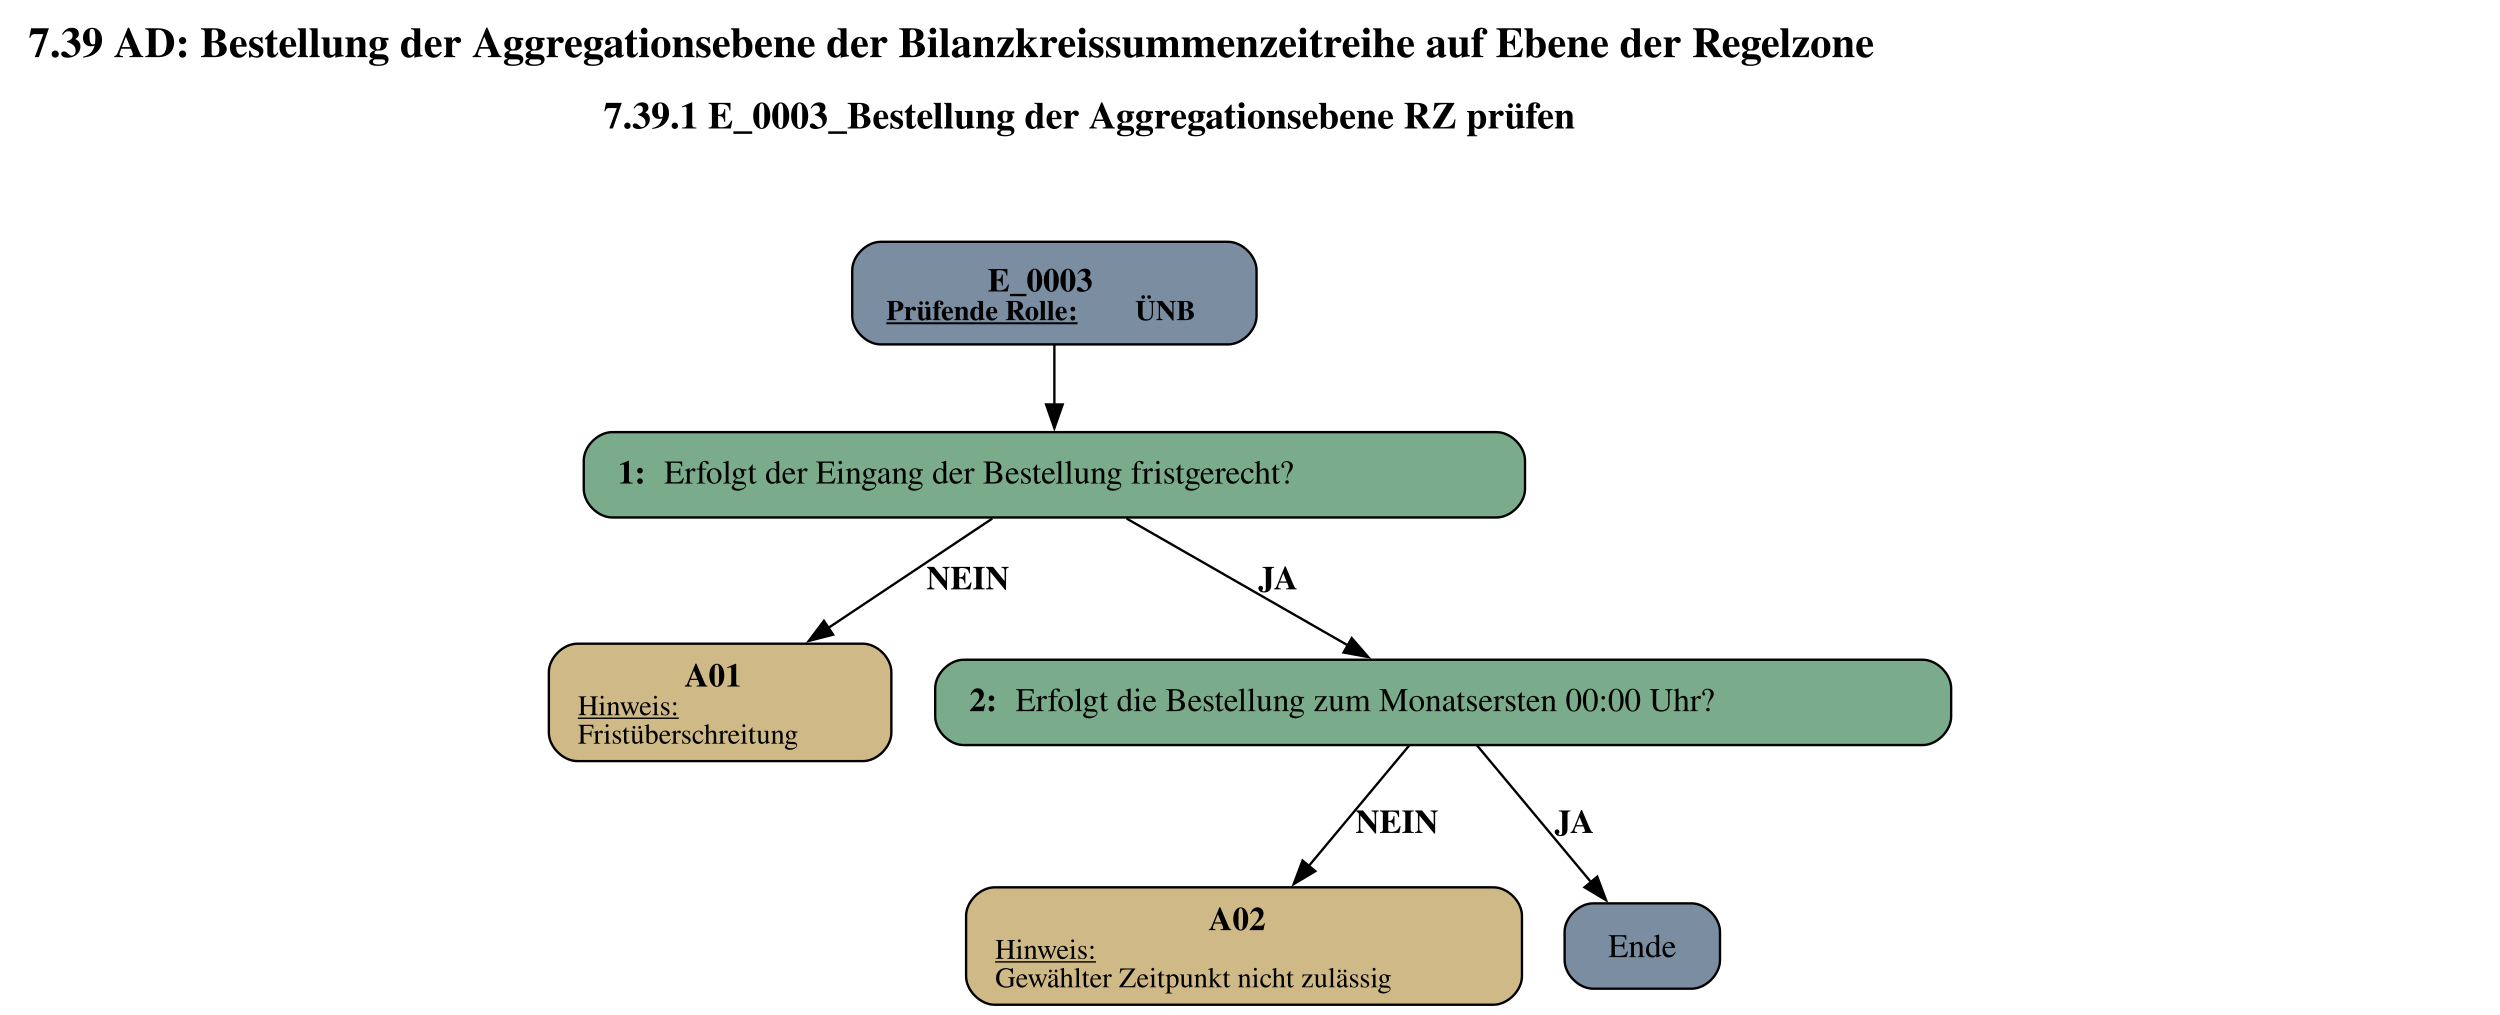
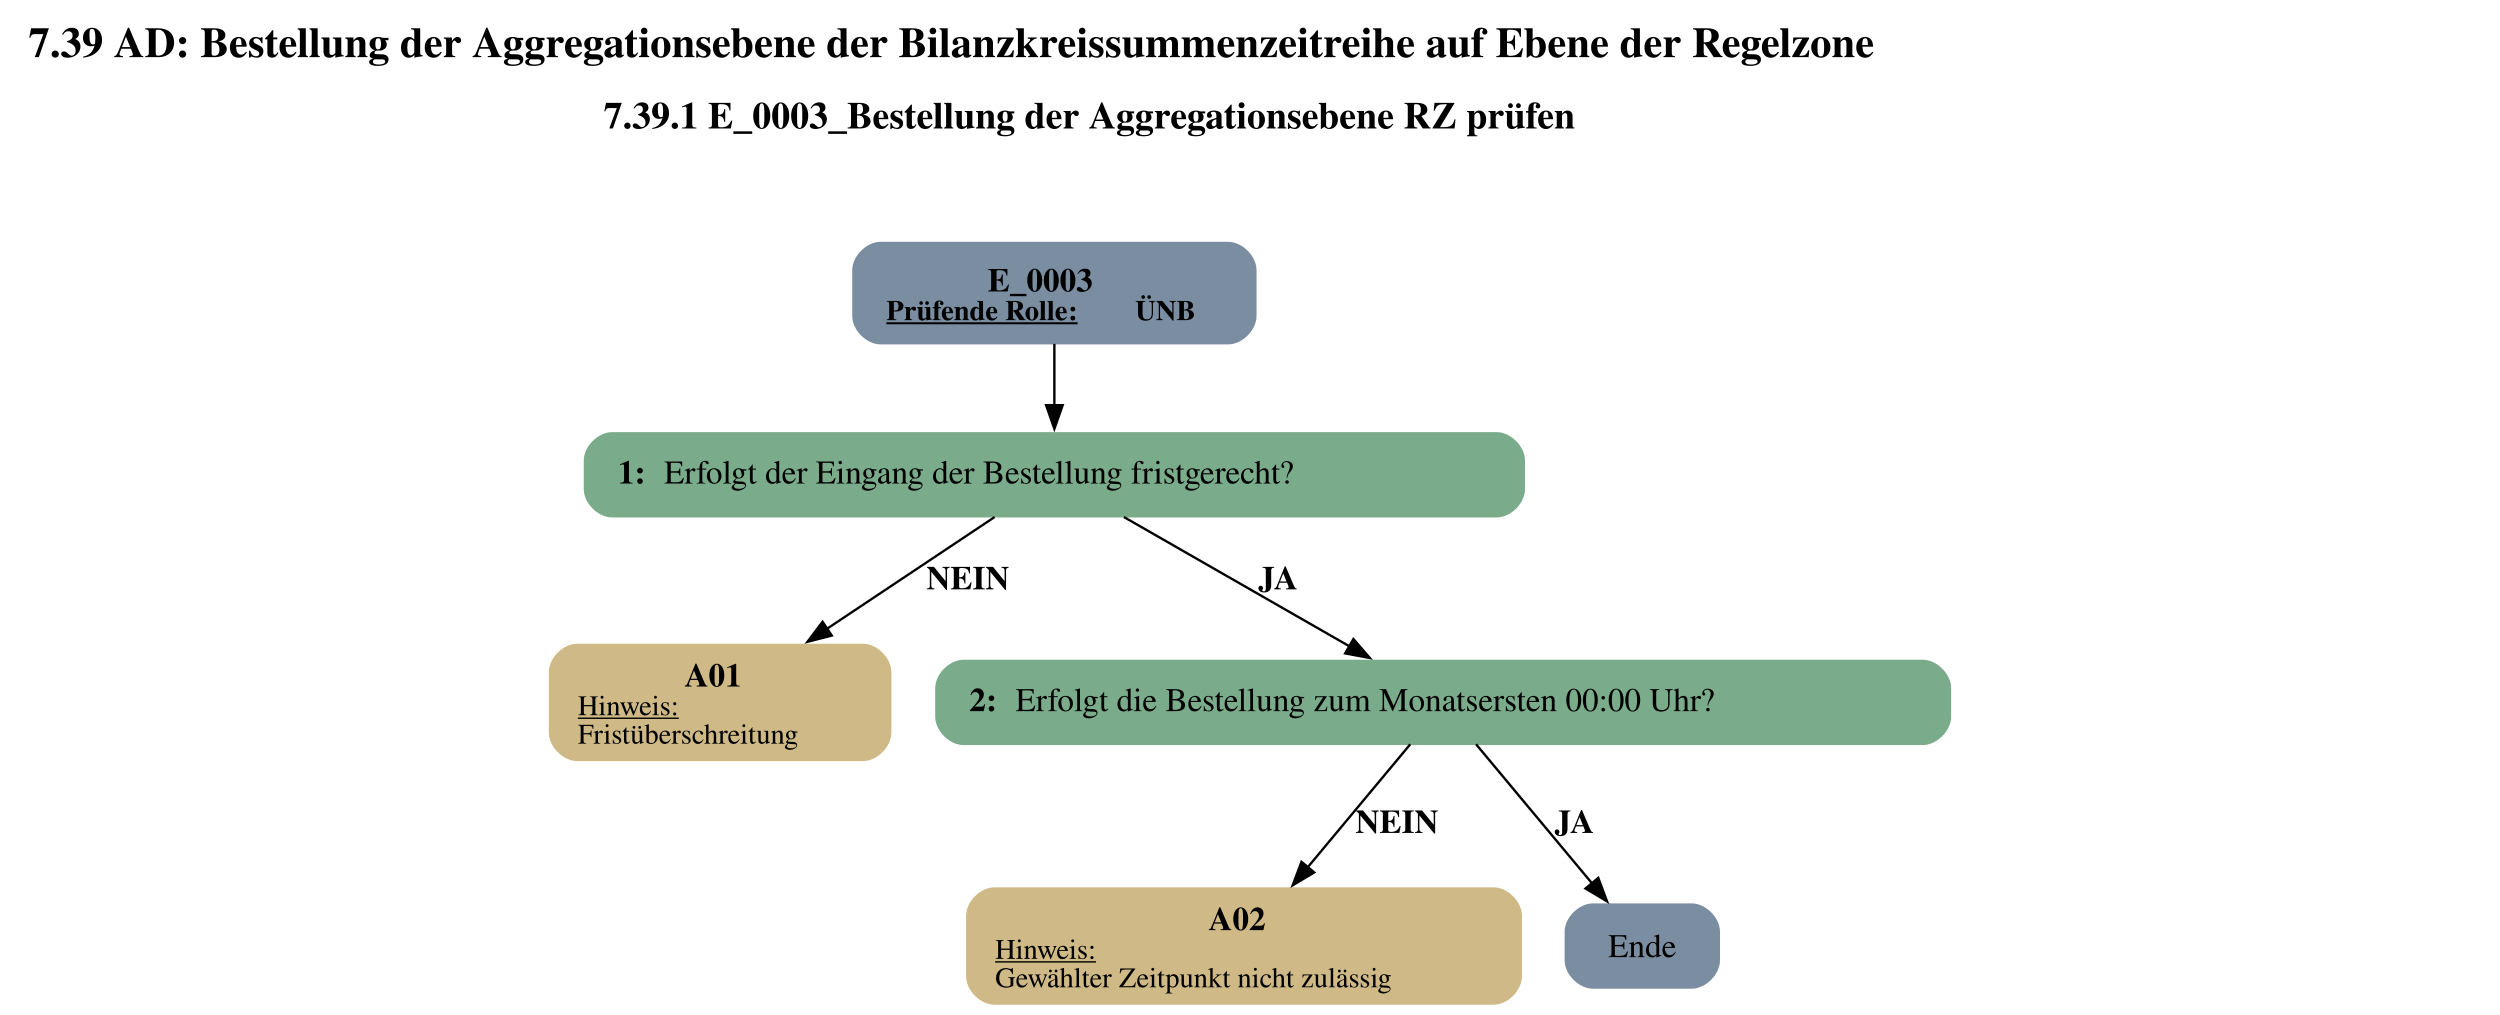
<svg xmlns="http://www.w3.org/2000/svg" width="1055pt" height="428pt" viewBox="0.00 0.00 1054.50 427.82">
  <g id="graph0" class="graph" transform="scale(1 1) rotate(0) translate(4 423.82)">
    <text text-anchor="start" x="8" y="-399.72" font-family="Times,serif" font-weight="bold" font-size="18.00">7.39 AD: Bestellung der Aggregationsebene der Bilanzkreissummenzeitreihe auf Ebene der Regelzone</text>
    <text text-anchor="start" x="250.62" y="-369.62" font-family="Times,serif" font-weight="bold" font-size="16.00">7.39.1 E_0003_Bestellung der Aggregationsebene RZ prüfen</text>
    <g id="node1" class="node">
-       <path fill="#7a8da1" stroke="black" d="M514.01,-321.82C514.01,-321.82 367.46,-321.82 367.46,-321.82 361.46,-321.82 355.46,-315.82 355.46,-309.82 355.46,-309.82 355.46,-290.54 355.46,-290.54 355.46,-284.54 361.46,-278.54 367.46,-278.54 367.46,-278.54 514.01,-278.54 514.01,-278.54 520.01,-278.54 526.01,-284.54 526.01,-290.54 526.01,-290.54 526.01,-309.82 526.01,-309.82 526.01,-315.82 520.01,-321.82 514.01,-321.82" />
+       <path fill="#7a8da1" stroke="black" stroke-width="0" d="M514.01,-321.82C514.01,-321.82 367.46,-321.82 367.46,-321.82 361.46,-321.82 355.46,-315.82 355.46,-309.82 355.46,-309.82 355.46,-290.54 355.46,-290.54 355.46,-284.54 361.46,-278.54 367.46,-278.54 367.46,-278.54 514.01,-278.54 514.01,-278.54 520.01,-278.54 526.01,-284.54 526.01,-290.54 526.01,-290.54 526.01,-309.82 526.01,-309.82 526.01,-315.82 520.01,-321.82 514.01,-321.82" />
      <text text-anchor="start" x="412.61" y="-300.88" font-family="Times,serif" font-weight="bold" font-size="14.00">E_0003</text>
      <text text-anchor="start" x="369.86" y="-288.78" font-family="Times,serif" font-weight="bold" text-decoration="underline" font-size="12.00">Prüfende Rolle:</text>
      <text text-anchor="start" x="474.86" y="-288.78" font-family="Times,serif" font-weight="bold" font-size="12.00"> ÜNB</text>
    </g>
    <g id="node2" class="node">
-       <path fill="#7aab8a" stroke="black" d="M627.26,-241.54C627.26,-241.54 254.21,-241.54 254.21,-241.54 248.21,-241.54 242.21,-235.54 242.21,-229.54 242.21,-229.54 242.21,-217.54 242.21,-217.54 242.21,-211.54 248.21,-205.54 254.21,-205.54 254.21,-205.54 627.26,-205.54 627.26,-205.54 633.26,-205.54 639.26,-211.54 639.26,-217.54 639.26,-217.54 639.26,-229.54 639.26,-229.54 639.26,-235.54 633.26,-241.54 627.26,-241.54" />
+       <path fill="#7aab8a" stroke="black" stroke-width="0" d="M627.26,-241.54C627.26,-241.54 254.21,-241.54 254.21,-241.54 248.21,-241.54 242.21,-235.54 242.21,-229.54 242.21,-229.54 242.21,-217.54 242.21,-217.54 242.21,-211.54 248.21,-205.54 254.21,-205.54 254.21,-205.54 627.26,-205.54 627.26,-205.54 633.26,-205.54 639.26,-211.54 639.26,-217.54 639.26,-217.54 639.26,-229.54 639.26,-229.54 639.26,-235.54 633.26,-241.54 627.26,-241.54" />
      <text text-anchor="start" x="256.61" y="-219.86" font-family="Times,serif" font-weight="bold" font-size="14.00">1: </text>
      <text text-anchor="start" x="276.11" y="-219.86" font-family="Times,serif" font-size="14.00">Erfolgt der Eingang der Bestellung fristgerecht?</text>
    </g>
    <g id="edge1" class="edge">
-       <path fill="none" stroke="black" d="M440.73,-278.39C440.73,-270.53 440.73,-261.45 440.73,-253.01" />
-       <polygon fill="black" stroke="black" points="444.23,-253.21 440.73,-243.21 437.23,-253.21 444.23,-253.21" />
+       <path fill="none" stroke="black" d="M440.73,-278.78C440.73,-270.71 440.73,-261.3 440.73,-252.61" />
+       <polygon fill="black" stroke="black" points="444.23,-252.9 440.73,-242.9 437.23,-252.9 444.23,-252.9" />
    </g>
    <g id="node3" class="node">
-       <path fill="#cfb986" stroke="black" d="M359.97,-152.29C359.97,-152.29 239.49,-152.29 239.49,-152.29 233.49,-152.29 227.49,-146.29 227.49,-140.29 227.49,-140.29 227.49,-114.77 227.49,-114.77 227.49,-108.77 233.49,-102.77 239.49,-102.77 239.49,-102.77 359.97,-102.77 359.97,-102.77 365.97,-102.77 371.97,-108.77 371.97,-114.77 371.97,-114.77 371.97,-140.29 371.97,-140.29 371.97,-146.29 365.97,-152.29 359.97,-152.29" />
+       <path fill="#cfb986" stroke="black" stroke-width="0" d="M359.97,-152.29C359.97,-152.29 239.49,-152.29 239.49,-152.29 233.49,-152.29 227.49,-146.29 227.49,-140.29 227.49,-140.29 227.49,-114.77 227.49,-114.77 227.49,-108.77 233.49,-102.77 239.49,-102.77 239.49,-102.77 359.97,-102.77 359.97,-102.77 365.97,-102.77 371.97,-108.77 371.97,-114.77 371.97,-114.77 371.97,-140.29 371.97,-140.29 371.97,-146.29 365.97,-152.29 359.97,-152.29" />
      <text text-anchor="start" x="284.73" y="-134.23" font-family="Times,serif" font-weight="bold" font-size="14.00">A01</text>
      <text text-anchor="start" x="239.73" y="-122.13" font-family="Times,serif" text-decoration="underline" font-size="12.00">Hinweis:</text>
      <text text-anchor="start" x="239.73" y="-110.13" font-family="Times,serif" font-size="12.00">Fristüberschreitung</text>
    </g>
    <g id="edge2" class="edge">
-       <path fill="none" stroke="black" d="M414.54,-205.08C395.17,-192.16 368.29,-174.24 345.41,-158.98" />
-       <polygon fill="black" stroke="black" points="347.4,-156.11 337.14,-153.47 343.52,-161.93 347.4,-156.11" />
+       <path fill="none" stroke="black" d="M415.52,-205.73C395.89,-192.64 368.13,-174.13 344.71,-158.52" />
+       <polygon fill="black" stroke="black" points="346.84,-155.73 336.57,-153.09 342.95,-161.55 346.84,-155.73" />
      <text text-anchor="start" x="386.73" y="-175.24" font-family="Times,serif" font-weight="bold" font-size="14.00">NEIN</text>
    </g>
    <g id="node4" class="node">
-       <path fill="#7aab8a" stroke="black" d="M807.01,-145.53C807.01,-145.53 402.46,-145.53 402.46,-145.53 396.46,-145.53 390.46,-139.53 390.46,-133.53 390.46,-133.53 390.46,-121.53 390.46,-121.53 390.46,-115.53 396.46,-109.53 402.46,-109.53 402.46,-109.53 807.01,-109.53 807.01,-109.53 813.01,-109.53 819.01,-115.53 819.01,-121.53 819.01,-121.53 819.01,-133.53 819.01,-133.53 819.01,-139.53 813.01,-145.53 807.01,-145.53" />
+       <path fill="#7aab8a" stroke="black" stroke-width="0" d="M807.01,-145.53C807.01,-145.53 402.46,-145.53 402.46,-145.53 396.46,-145.53 390.46,-139.53 390.46,-133.53 390.46,-133.53 390.46,-121.53 390.46,-121.53 390.46,-115.53 396.46,-109.53 402.46,-109.53 402.46,-109.53 807.01,-109.53 807.01,-109.53 813.01,-109.53 819.01,-115.53 819.01,-121.53 819.01,-121.53 819.01,-133.53 819.01,-133.53 819.01,-139.53 813.01,-145.53 807.01,-145.53" />
      <text text-anchor="start" x="404.86" y="-123.86" font-family="Times,serif" font-weight="bold" font-size="14.00">2: </text>
      <text text-anchor="start" x="424.36" y="-123.86" font-family="Times,serif" font-size="14.00">Erfolgt die Bestellung zum Monatsersten 00:00 Uhr?</text>
    </g>
    <g id="edge3" class="edge">
-       <path fill="none" stroke="black" d="M471.2,-205.08C497.55,-189.97 535.84,-168.02 564.67,-151.5" />
-       <polygon fill="black" stroke="black" points="566.18,-154.66 573.12,-146.65 562.7,-148.59 566.18,-154.66" />
+       <path fill="none" stroke="black" d="M470.05,-205.73C496.59,-190.52 535.89,-167.99 565.2,-151.19" />
+       <polygon fill="black" stroke="black" points="566.87,-154.27 573.8,-146.26 563.38,-148.2 566.87,-154.27" />
      <text text-anchor="start" x="526.73" y="-175.24" font-family="Times,serif" font-weight="bold" font-size="14.00">JA</text>
    </g>
    <g id="node5" class="node">
-       <path fill="#cfb986" stroke="black" d="M625.97,-49.52C625.97,-49.52 415.49,-49.52 415.49,-49.52 409.49,-49.52 403.49,-43.52 403.49,-37.52 403.49,-37.52 403.49,-12 403.49,-12 403.49,-6 409.49,0 415.49,0 415.49,0 625.97,0 625.97,0 631.97,0 637.97,-6 637.97,-12 637.97,-12 637.97,-37.52 637.97,-37.52 637.97,-43.52 631.97,-49.52 625.97,-49.52" />
+       <path fill="#cfb986" stroke="black" stroke-width="0" d="M625.97,-49.52C625.97,-49.52 415.49,-49.52 415.49,-49.52 409.49,-49.52 403.49,-43.52 403.49,-37.52 403.49,-37.52 403.49,-12 403.49,-12 403.49,-6 409.49,0 415.49,0 415.49,0 625.97,0 625.97,0 631.97,0 637.97,-6 637.97,-12 637.97,-12 637.97,-37.52 637.97,-37.52 637.97,-43.52 631.97,-49.52 625.97,-49.52" />
      <text text-anchor="start" x="505.73" y="-31.46" font-family="Times,serif" font-weight="bold" font-size="14.00">A02</text>
      <text text-anchor="start" x="415.73" y="-19.36" font-family="Times,serif" text-decoration="underline" font-size="12.00">Hinweis:</text>
      <text text-anchor="start" x="415.73" y="-7.36" font-family="Times,serif" font-size="12.00">Gewählter Zeitpunkt nicht zulässig</text>
    </g>
    <g id="edge4" class="edge">
-       <path fill="none" stroke="black" d="M590.48,-109.44C578.84,-95.47 562.06,-75.34 547.87,-58.32" />
-       <polygon fill="black" stroke="black" points="550.79,-56.35 541.7,-50.91 545.41,-60.83 550.79,-56.35" />
+       <path fill="none" stroke="black" d="M590.86,-109.89C579.12,-95.8 561.94,-75.19 547.52,-57.9" />
+       <polygon fill="black" stroke="black" points="550.34,-55.81 541.25,-50.37 544.96,-60.3 550.34,-55.81" />
      <text text-anchor="start" x="567.73" y="-72.47" font-family="Times,serif" font-weight="bold" font-size="14.00">NEIN</text>
    </g>
    <g id="node6" class="node">
-       <path fill="#7a8da1" stroke="black" d="M709.51,-42.76C709.51,-42.76 667.96,-42.76 667.96,-42.76 661.96,-42.76 655.96,-36.76 655.96,-30.76 655.96,-30.76 655.96,-18.76 655.96,-18.76 655.96,-12.76 661.96,-6.76 667.96,-6.76 667.96,-6.76 709.51,-6.76 709.51,-6.76 715.51,-6.76 721.51,-12.76 721.51,-18.76 721.51,-18.76 721.51,-30.76 721.51,-30.76 721.51,-36.76 715.51,-42.76 709.51,-42.76" />
+       <path fill="#7a8da1" stroke="black" stroke-width="0" d="M709.51,-42.76C709.51,-42.76 667.96,-42.76 667.96,-42.76 661.96,-42.76 655.96,-36.76 655.96,-30.76 655.96,-30.76 655.96,-18.76 655.96,-18.76 655.96,-12.76 661.96,-6.76 667.96,-6.76 667.96,-6.76 709.51,-6.76 709.51,-6.76 715.51,-6.76 721.51,-12.76 721.51,-18.76 721.51,-18.76 721.51,-30.76 721.51,-30.76 721.51,-36.76 715.51,-42.76 709.51,-42.76" />
      <text text-anchor="middle" x="688.73" y="-20.08" font-family="Times,serif" font-size="14.00">Ende</text>
    </g>
    <g id="edge5" class="edge">
-       <path fill="none" stroke="black" d="M618.98,-109.44C632.26,-93.51 652.22,-69.56 667.4,-51.35" />
-       <polygon fill="black" stroke="black" points="669.73,-54.02 673.44,-44.1 664.35,-49.54 669.73,-54.02" />
+       <path fill="none" stroke="black" d="M618.6,-109.89C631.92,-93.92 652.21,-69.57 667.55,-51.17" />
+       <polygon fill="black" stroke="black" points="670.16,-53.51 673.87,-43.59 664.78,-49.03 670.16,-53.51" />
      <text text-anchor="start" x="651.73" y="-72.47" font-family="Times,serif" font-weight="bold" font-size="14.00">JA</text>
    </g>
  </g>
</svg>
